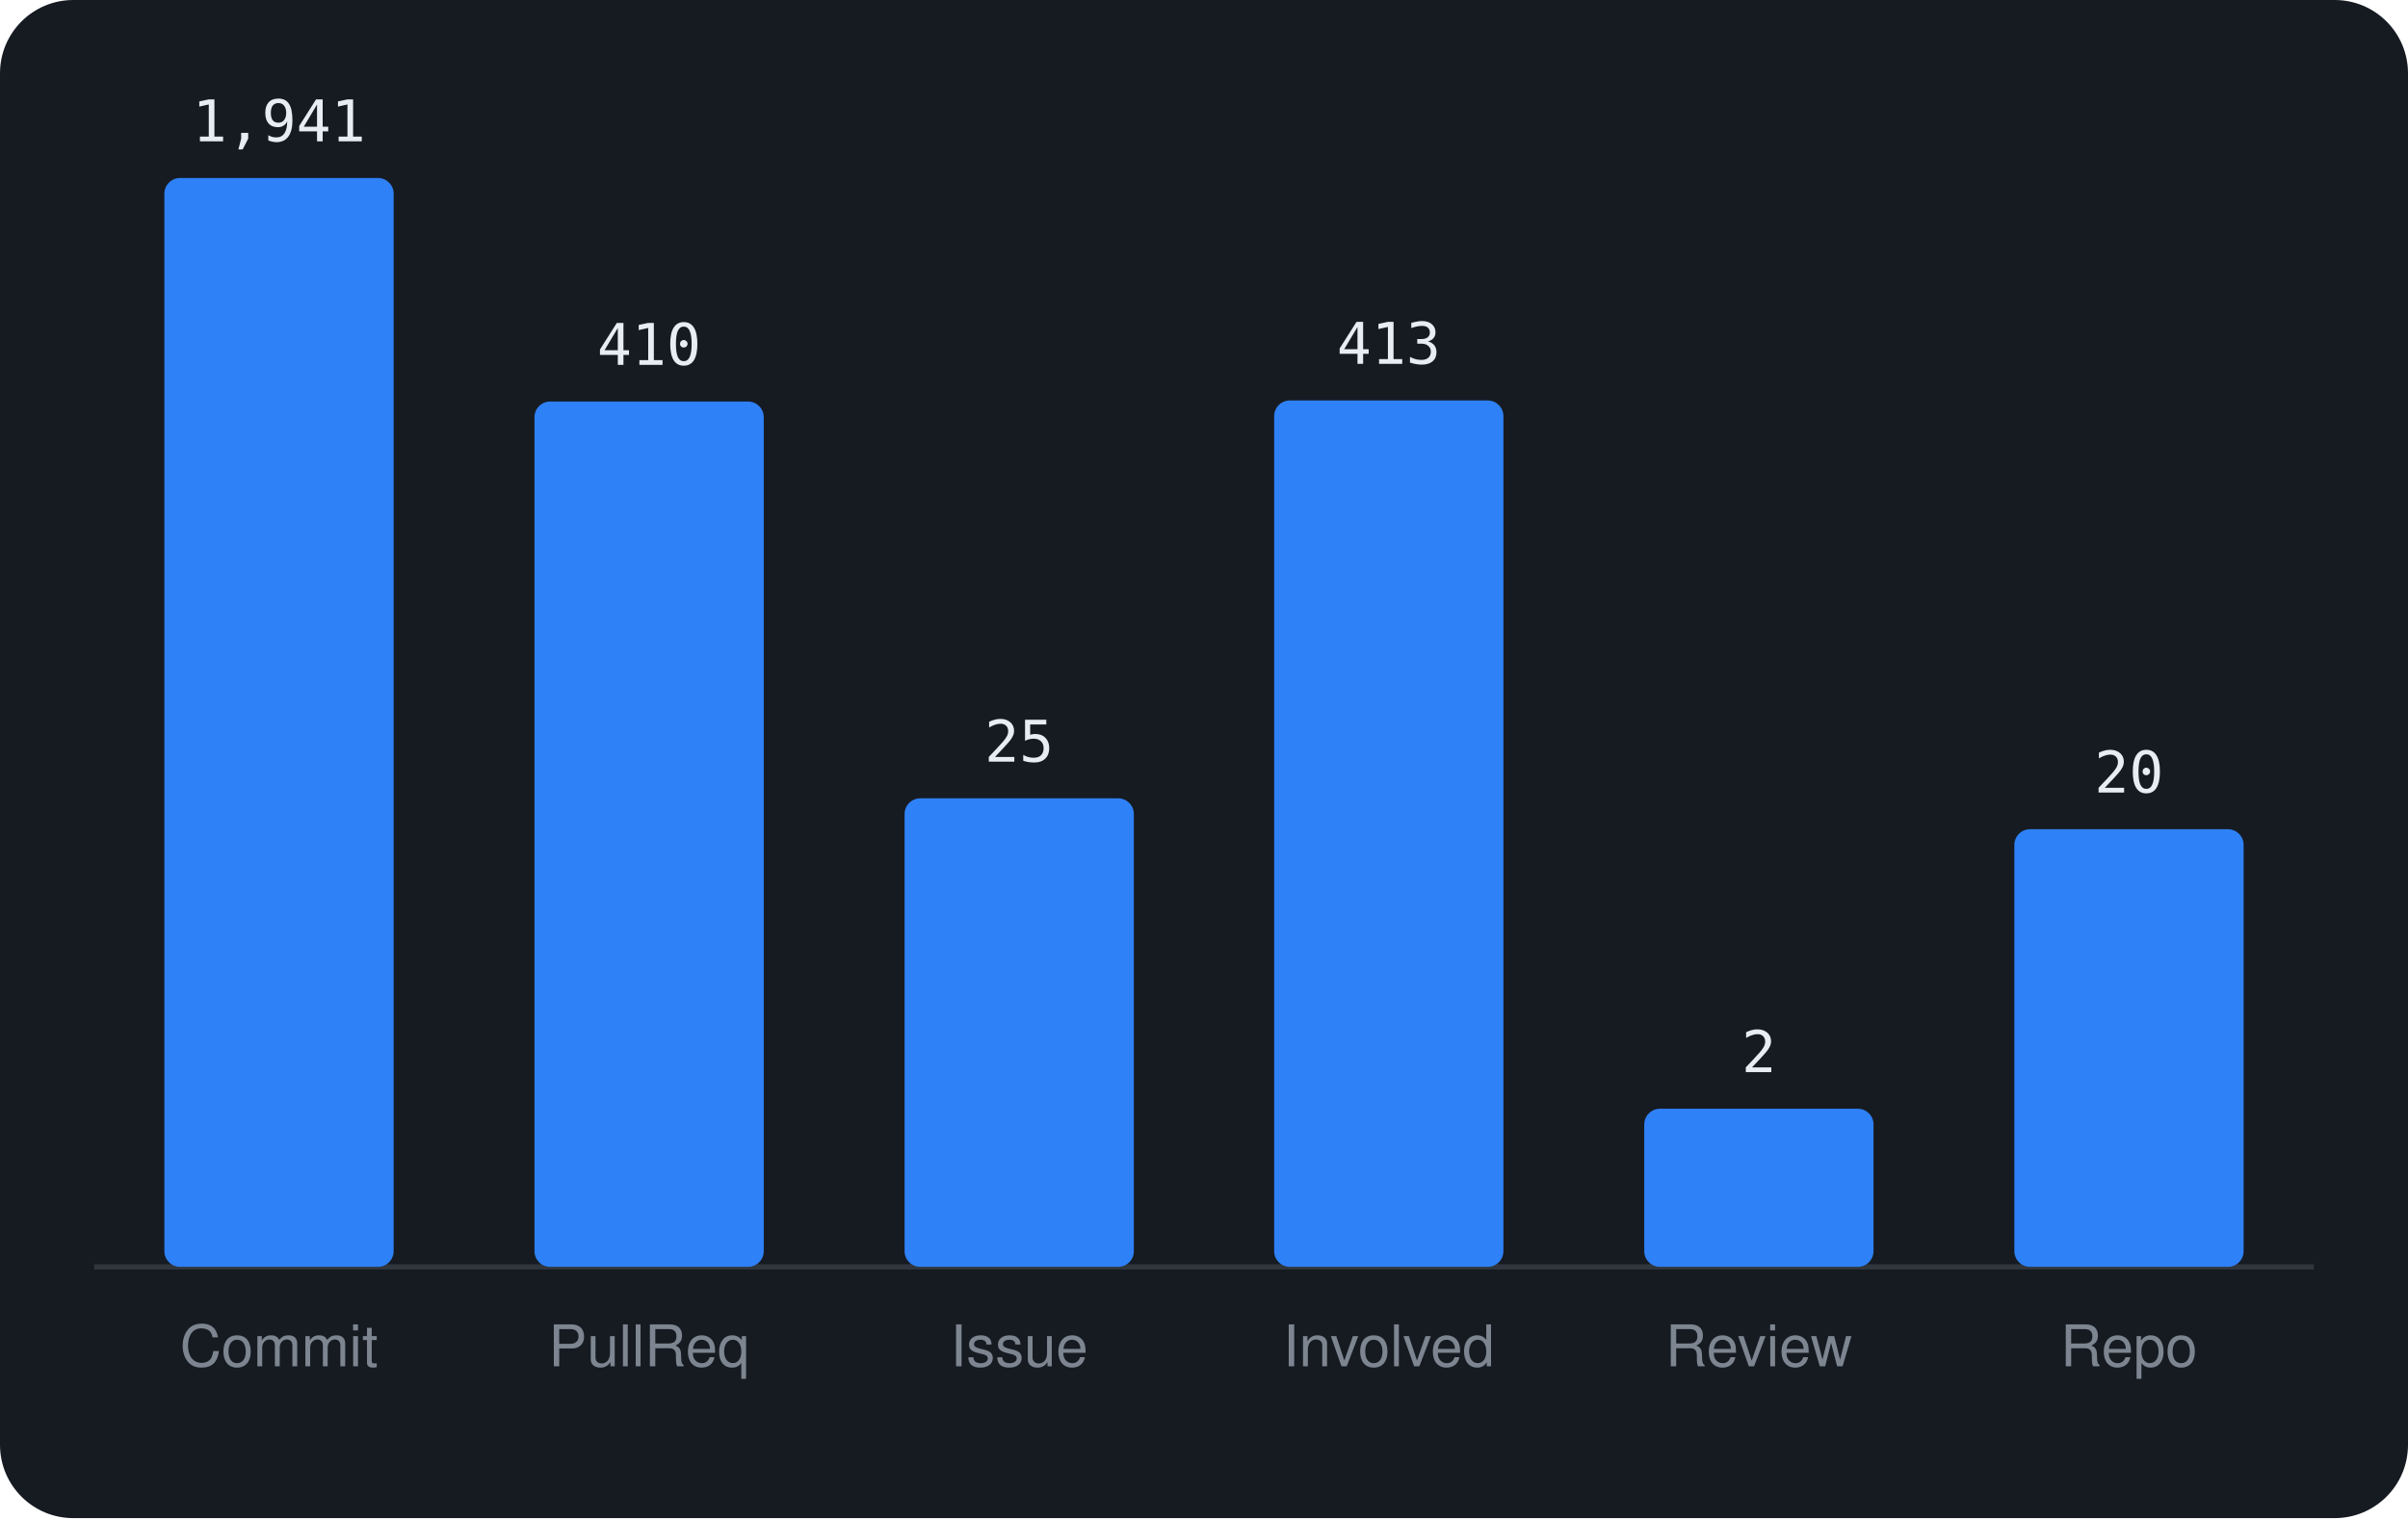
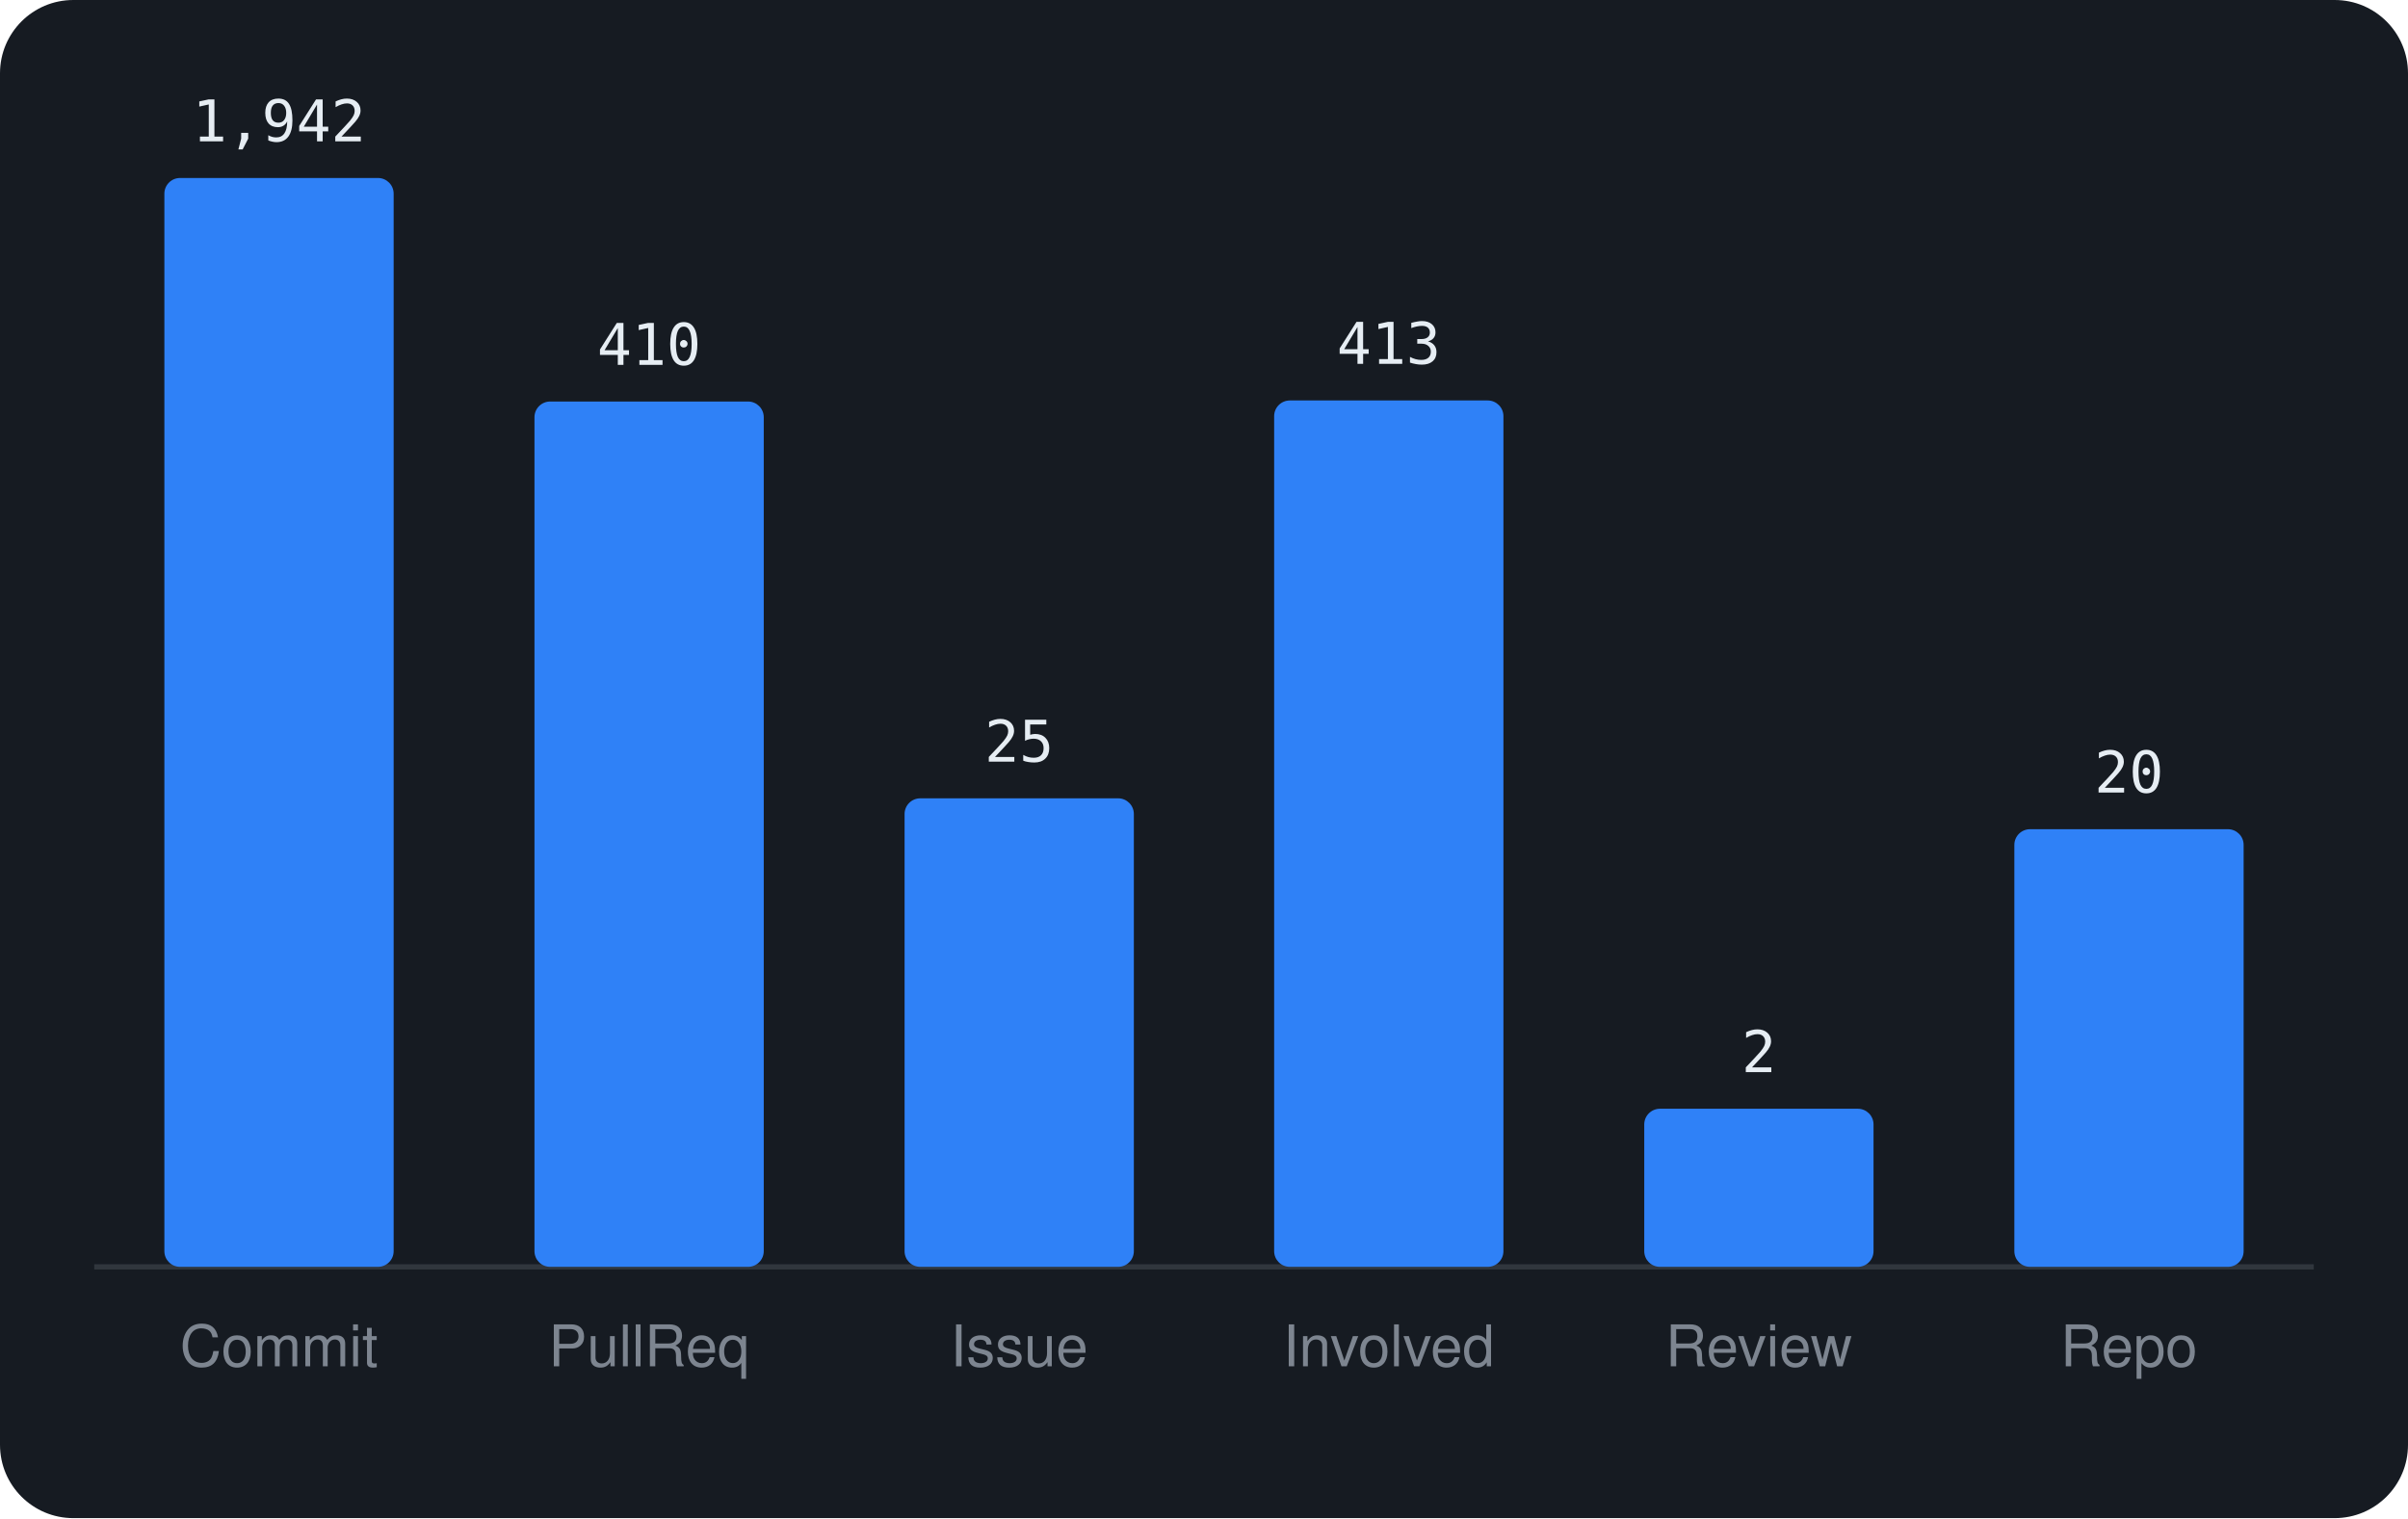
<svg xmlns="http://www.w3.org/2000/svg" viewBox="0 0 460 290" width="460" height="290" font-family="-apple-system,BlinkMacSystemFont,'Segoe UI',Helvetica,Arial,sans-serif">
  <rect width="460" height="290" rx="14" fill="#161b22" />
  <line x1="18" y1="242" x2="442" y2="242" stroke="#30363d" />
  <rect x="31.4" y="34.0" width="43.8" height="208.0" rx="3" fill="#2f81f7" />
-   <text x="53.3" y="27.0" text-anchor="middle" font-size="11" font-family="monospace" fill="#e6edf3">1,941</text>
+   <text x="53.3" y="27.0" text-anchor="middle" font-size="11" font-family="monospace" fill="#e6edf3">1,942</text>
  <text x="53.3" y="261" text-anchor="middle" font-size="11" fill="#7d8590">Commit</text>
  <rect x="102.1" y="76.7" width="43.8" height="165.3" rx="3" fill="#2f81f7" />
  <text x="124.0" y="69.7" text-anchor="middle" font-size="11" font-family="monospace" fill="#e6edf3">410</text>
  <text x="124.0" y="261" text-anchor="middle" font-size="11" fill="#7d8590">PullReq</text>
  <rect x="172.8" y="152.5" width="43.8" height="89.5" rx="3" fill="#2f81f7" />
  <text x="194.7" y="145.5" text-anchor="middle" font-size="11" font-family="monospace" fill="#e6edf3">25</text>
  <text x="194.7" y="261" text-anchor="middle" font-size="11" fill="#7d8590">Issue</text>
  <rect x="243.4" y="76.5" width="43.8" height="165.5" rx="3" fill="#2f81f7" />
  <text x="265.3" y="69.5" text-anchor="middle" font-size="11" font-family="monospace" fill="#e6edf3">413</text>
  <text x="265.3" y="261" text-anchor="middle" font-size="11" fill="#7d8590">Involved</text>
  <rect x="314.1" y="211.8" width="43.8" height="30.2" rx="3" fill="#2f81f7" />
  <text x="336.0" y="204.8" text-anchor="middle" font-size="11" font-family="monospace" fill="#e6edf3">2</text>
  <text x="336.0" y="261" text-anchor="middle" font-size="11" fill="#7d8590">Review</text>
  <rect x="384.8" y="158.4" width="43.8" height="83.6" rx="3" fill="#2f81f7" />
  <text x="406.7" y="151.4" text-anchor="middle" font-size="11" font-family="monospace" fill="#e6edf3">20</text>
  <text x="406.7" y="261" text-anchor="middle" font-size="11" fill="#7d8590">Repo</text>
</svg>
